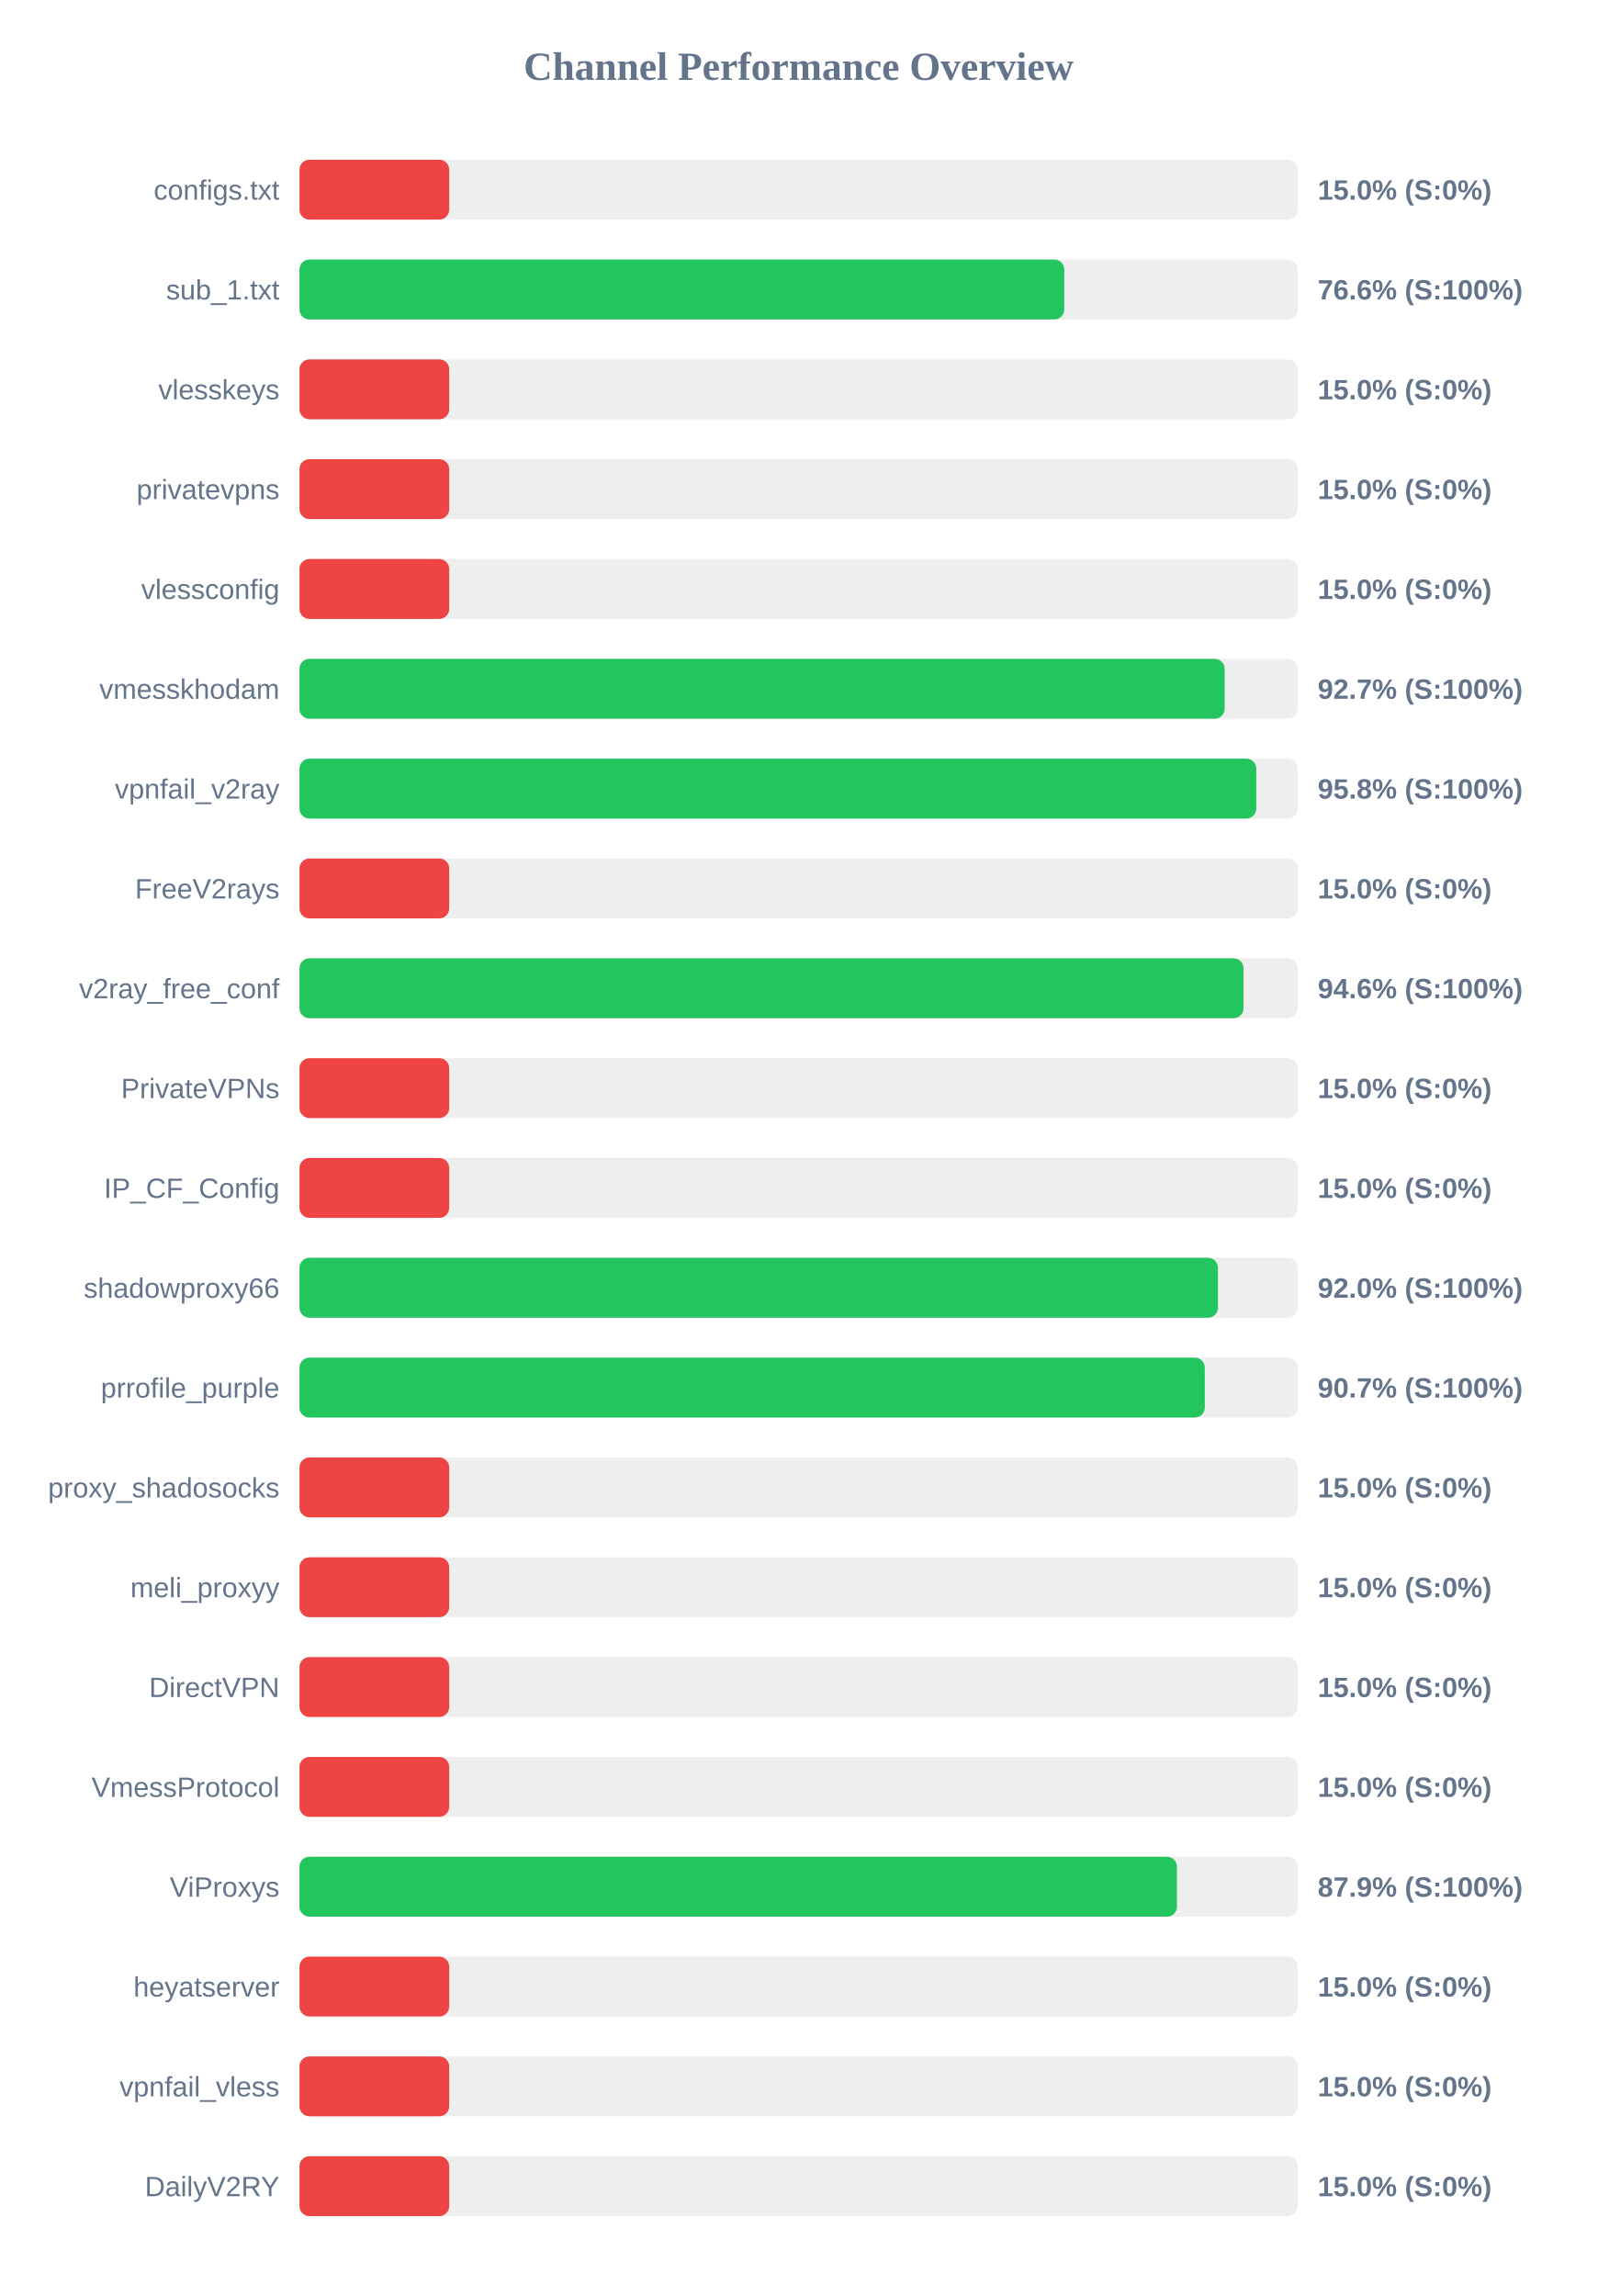
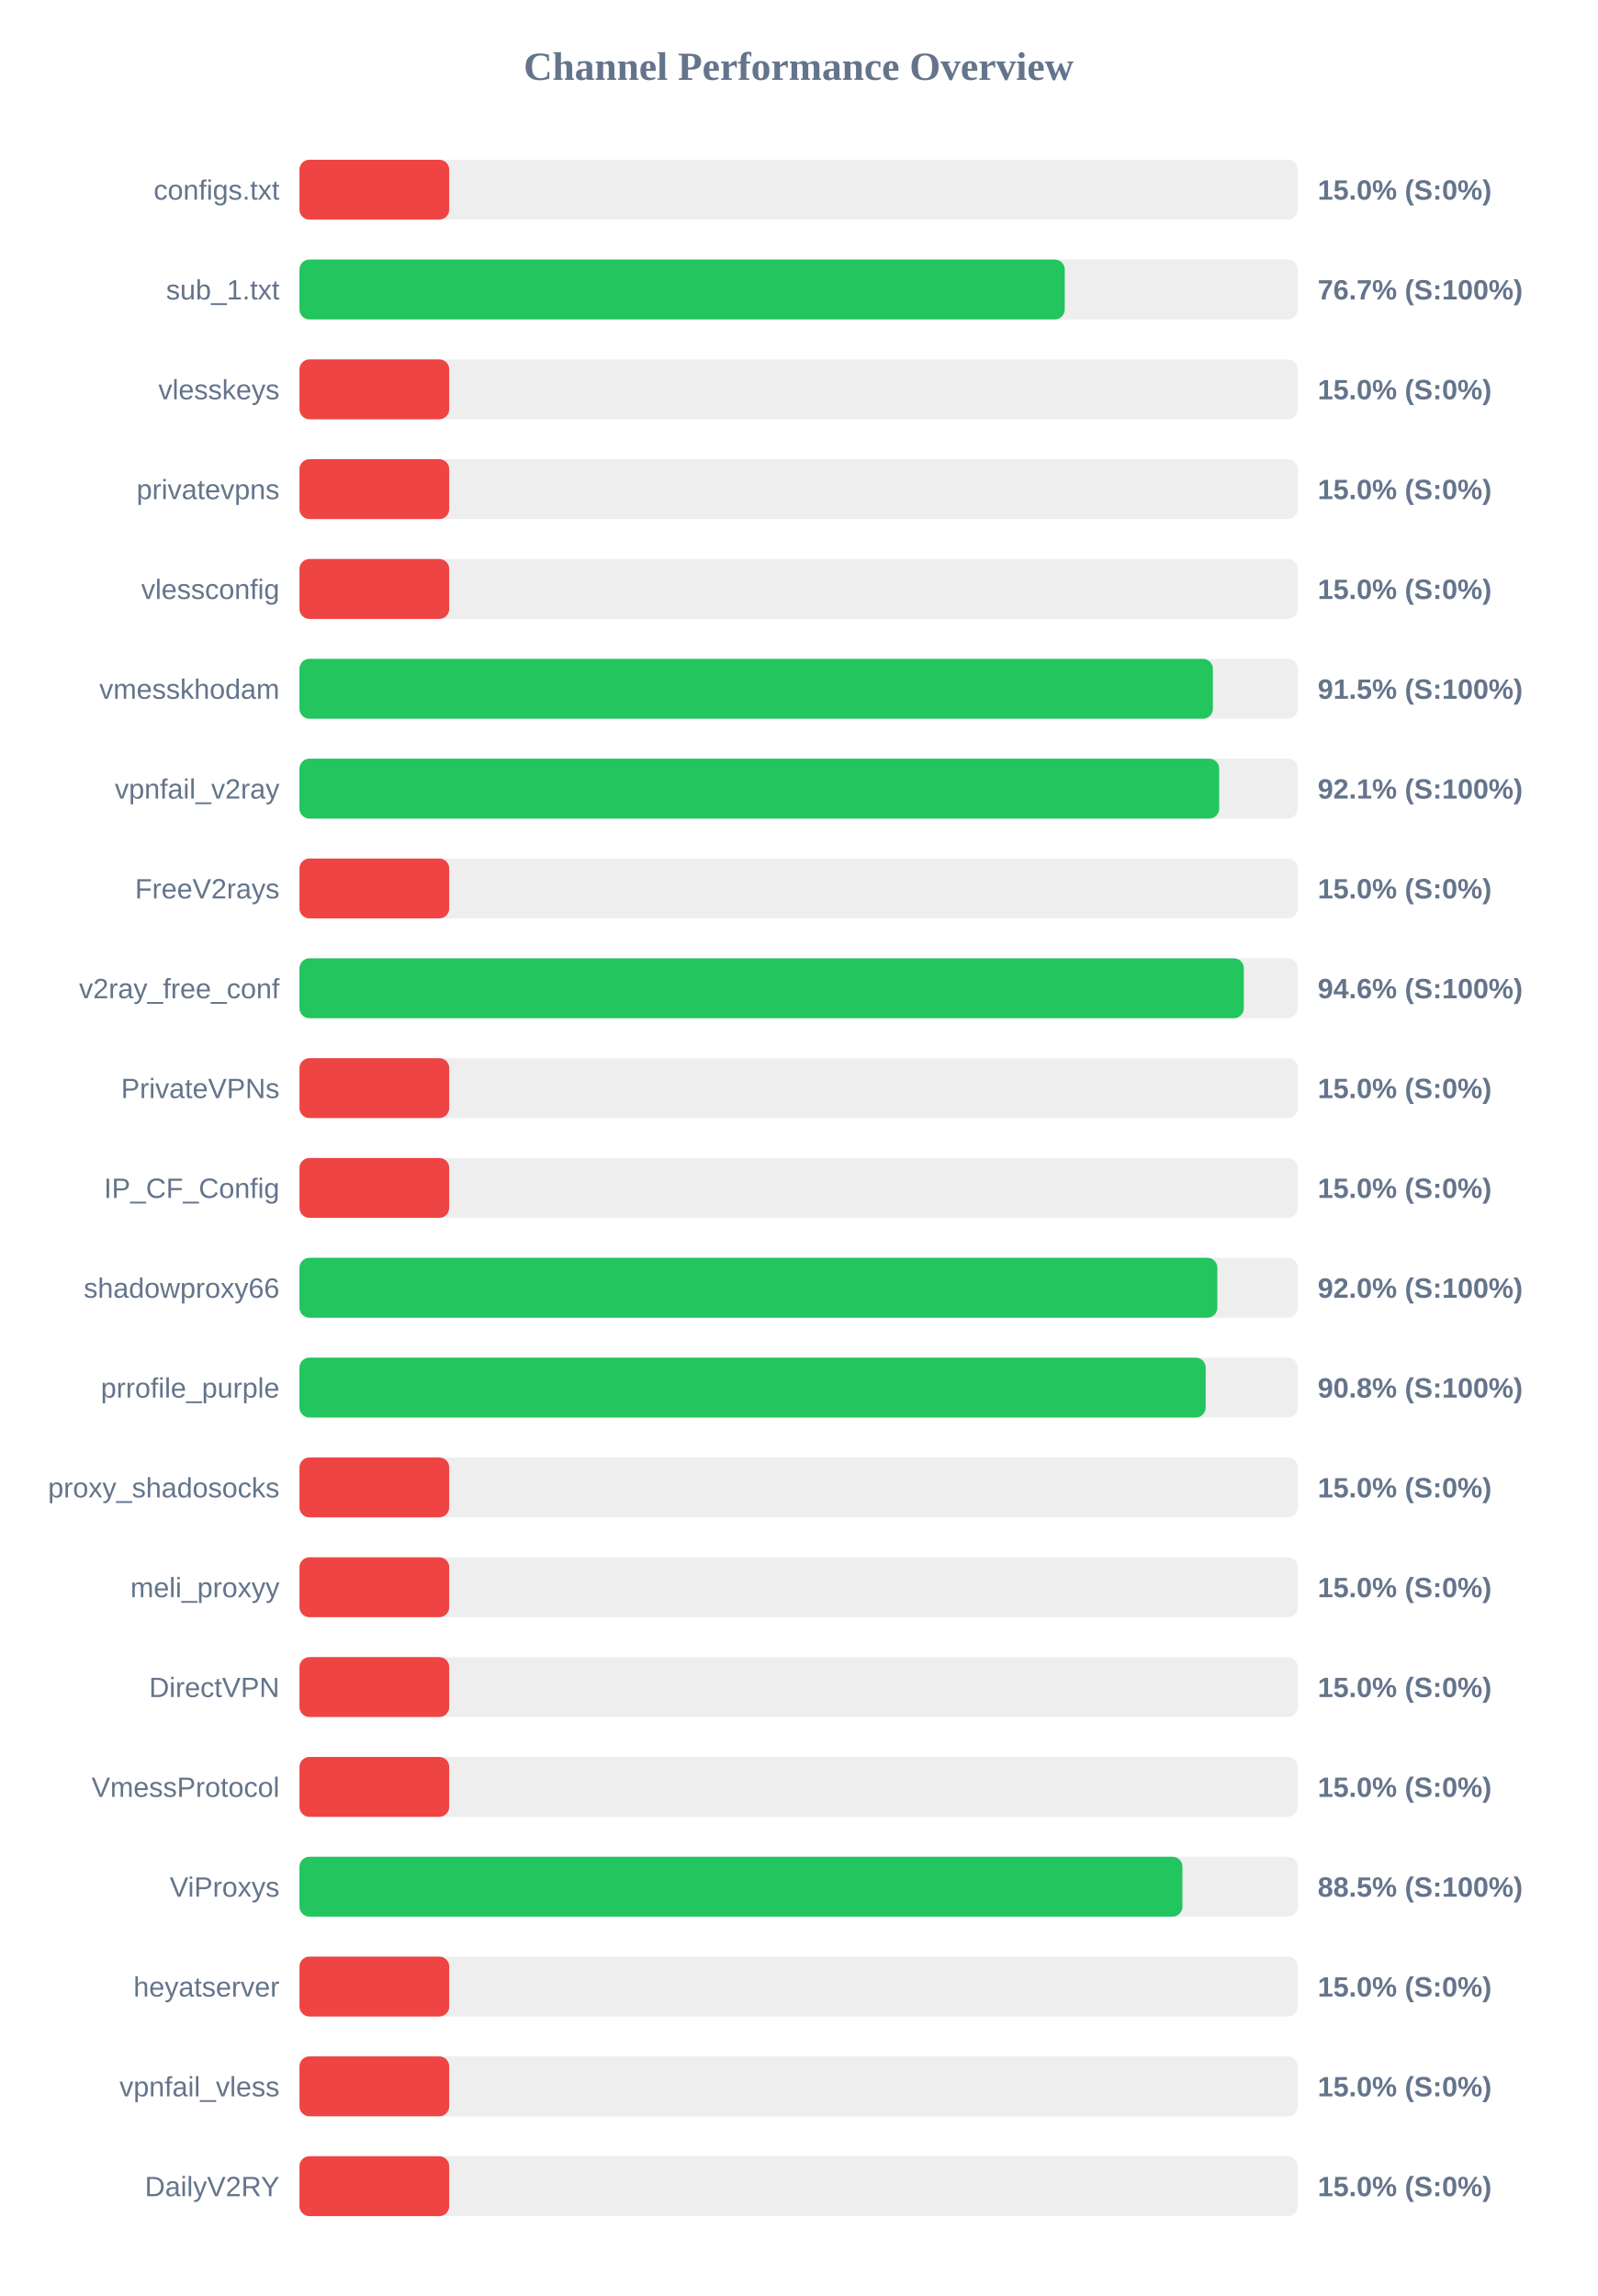
<svg xmlns="http://www.w3.org/2000/svg" width="800" height="1150" version="1.1">
  <style>
        .row { font: 14px Arial; fill: #64748b; }
        .score { font: bold 14px Arial; fill: #64748b; }
    </style>
  <text x="400" y="40" text-anchor="middle" font-size="20px" font-weight="bold" fill="#64748b">Channel Performance Overview</text>
  <rect x="150" y="80" width="500" height="30" fill="#eee" rx="5" />
  <rect x="150" y="80" width="75.0" height="30" fill="#ef4444" rx="5" />
  <text x="140" y="100" text-anchor="end" class="row">configs.txt</text>
  <text x="660" y="100" text-anchor="start" class="score">15.0% (S:0%)</text>
  <rect x="150" y="130" width="500" height="30" fill="#eee" rx="5" />
-   <rect x="150" y="130" width="383.05" height="30" fill="#22c55e" rx="5" />
+   <rect x="150" y="130" width="383.3" height="30" fill="#22c55e" rx="5" />
  <text x="140" y="150" text-anchor="end" class="row">sub_1.txt</text>
-   <text x="660" y="150" text-anchor="start" class="score">76.6% (S:100%)</text>
+   <text x="660" y="150" text-anchor="start" class="score">76.7% (S:100%)</text>
  <rect x="150" y="180" width="500" height="30" fill="#eee" rx="5" />
  <rect x="150" y="180" width="75.0" height="30" fill="#ef4444" rx="5" />
  <text x="140" y="200" text-anchor="end" class="row">vlesskeys</text>
  <text x="660" y="200" text-anchor="start" class="score">15.0% (S:0%)</text>
  <rect x="150" y="230" width="500" height="30" fill="#eee" rx="5" />
  <rect x="150" y="230" width="75.0" height="30" fill="#ef4444" rx="5" />
  <text x="140" y="250" text-anchor="end" class="row">privatevpns</text>
  <text x="660" y="250" text-anchor="start" class="score">15.0% (S:0%)</text>
  <rect x="150" y="280" width="500" height="30" fill="#eee" rx="5" />
  <rect x="150" y="280" width="75.0" height="30" fill="#ef4444" rx="5" />
  <text x="140" y="300" text-anchor="end" class="row">vlessconfig</text>
  <text x="660" y="300" text-anchor="start" class="score">15.0% (S:0%)</text>
  <rect x="150" y="330" width="500" height="30" fill="#eee" rx="5" />
-   <rect x="150" y="330" width="463.4" height="30" fill="#22c55e" rx="5" />
+   <rect x="150" y="330" width="457.5" height="30" fill="#22c55e" rx="5" />
  <text x="140" y="350" text-anchor="end" class="row">vmesskhodam</text>
-   <text x="660" y="350" text-anchor="start" class="score">92.7% (S:100%)</text>
+   <text x="660" y="350" text-anchor="start" class="score">91.5% (S:100%)</text>
  <rect x="150" y="380" width="500" height="30" fill="#eee" rx="5" />
-   <rect x="150" y="380" width="479.25" height="30" fill="#22c55e" rx="5" />
+   <rect x="150" y="380" width="460.65" height="30" fill="#22c55e" rx="5" />
  <text x="140" y="400" text-anchor="end" class="row">vpnfail_v2ray</text>
-   <text x="660" y="400" text-anchor="start" class="score">95.8% (S:100%)</text>
+   <text x="660" y="400" text-anchor="start" class="score">92.1% (S:100%)</text>
  <rect x="150" y="430" width="500" height="30" fill="#eee" rx="5" />
  <rect x="150" y="430" width="75.0" height="30" fill="#ef4444" rx="5" />
  <text x="140" y="450" text-anchor="end" class="row">FreeV2rays</text>
  <text x="660" y="450" text-anchor="start" class="score">15.0% (S:0%)</text>
  <rect x="150" y="480" width="500" height="30" fill="#eee" rx="5" />
-   <rect x="150" y="480" width="472.85" height="30" fill="#22c55e" rx="5" />
+   <rect x="150" y="480" width="473.0" height="30" fill="#22c55e" rx="5" />
  <text x="140" y="500" text-anchor="end" class="row">v2ray_free_conf</text>
  <text x="660" y="500" text-anchor="start" class="score">94.6% (S:100%)</text>
  <rect x="150" y="530" width="500" height="30" fill="#eee" rx="5" />
  <rect x="150" y="530" width="75.0" height="30" fill="#ef4444" rx="5" />
  <text x="140" y="550" text-anchor="end" class="row">PrivateVPNs</text>
  <text x="660" y="550" text-anchor="start" class="score">15.0% (S:0%)</text>
  <rect x="150" y="580" width="500" height="30" fill="#eee" rx="5" />
  <rect x="150" y="580" width="75.0" height="30" fill="#ef4444" rx="5" />
  <text x="140" y="600" text-anchor="end" class="row">IP_CF_Config</text>
  <text x="660" y="600" text-anchor="start" class="score">15.0% (S:0%)</text>
  <rect x="150" y="630" width="500" height="30" fill="#eee" rx="5" />
-   <rect x="150" y="630" width="460.05" height="30" fill="#22c55e" rx="5" />
+   <rect x="150" y="630" width="459.75" height="30" fill="#22c55e" rx="5" />
  <text x="140" y="650" text-anchor="end" class="row">shadowproxy66</text>
  <text x="660" y="650" text-anchor="start" class="score">92.0% (S:100%)</text>
  <rect x="150" y="680" width="500" height="30" fill="#eee" rx="5" />
-   <rect x="150" y="680" width="453.45" height="30" fill="#22c55e" rx="5" />
+   <rect x="150" y="680" width="453.9" height="30" fill="#22c55e" rx="5" />
  <text x="140" y="700" text-anchor="end" class="row">prrofile_purple</text>
-   <text x="660" y="700" text-anchor="start" class="score">90.7% (S:100%)</text>
+   <text x="660" y="700" text-anchor="start" class="score">90.8% (S:100%)</text>
  <rect x="150" y="730" width="500" height="30" fill="#eee" rx="5" />
  <rect x="150" y="730" width="75.0" height="30" fill="#ef4444" rx="5" />
  <text x="140" y="750" text-anchor="end" class="row">proxy_shadosocks</text>
  <text x="660" y="750" text-anchor="start" class="score">15.0% (S:0%)</text>
  <rect x="150" y="780" width="500" height="30" fill="#eee" rx="5" />
  <rect x="150" y="780" width="75.0" height="30" fill="#ef4444" rx="5" />
  <text x="140" y="800" text-anchor="end" class="row">meli_proxyy</text>
  <text x="660" y="800" text-anchor="start" class="score">15.0% (S:0%)</text>
  <rect x="150" y="830" width="500" height="30" fill="#eee" rx="5" />
  <rect x="150" y="830" width="75.0" height="30" fill="#ef4444" rx="5" />
  <text x="140" y="850" text-anchor="end" class="row">DirectVPN</text>
  <text x="660" y="850" text-anchor="start" class="score">15.0% (S:0%)</text>
  <rect x="150" y="880" width="500" height="30" fill="#eee" rx="5" />
  <rect x="150" y="880" width="75.0" height="30" fill="#ef4444" rx="5" />
  <text x="140" y="900" text-anchor="end" class="row">VmessProtocol</text>
  <text x="660" y="900" text-anchor="start" class="score">15.0% (S:0%)</text>
  <rect x="150" y="930" width="500" height="30" fill="#eee" rx="5" />
-   <rect x="150" y="930" width="439.5" height="30" fill="#22c55e" rx="5" />
+   <rect x="150" y="930" width="442.25" height="30" fill="#22c55e" rx="5" />
  <text x="140" y="950" text-anchor="end" class="row">ViProxys</text>
-   <text x="660" y="950" text-anchor="start" class="score">87.9% (S:100%)</text>
+   <text x="660" y="950" text-anchor="start" class="score">88.5% (S:100%)</text>
  <rect x="150" y="980" width="500" height="30" fill="#eee" rx="5" />
  <rect x="150" y="980" width="75.0" height="30" fill="#ef4444" rx="5" />
  <text x="140" y="1000" text-anchor="end" class="row">heyatserver</text>
  <text x="660" y="1000" text-anchor="start" class="score">15.0% (S:0%)</text>
  <rect x="150" y="1030" width="500" height="30" fill="#eee" rx="5" />
  <rect x="150" y="1030" width="75.0" height="30" fill="#ef4444" rx="5" />
  <text x="140" y="1050" text-anchor="end" class="row">vpnfail_vless</text>
  <text x="660" y="1050" text-anchor="start" class="score">15.0% (S:0%)</text>
  <rect x="150" y="1080" width="500" height="30" fill="#eee" rx="5" />
  <rect x="150" y="1080" width="75.0" height="30" fill="#ef4444" rx="5" />
  <text x="140" y="1100" text-anchor="end" class="row">DailyV2RY</text>
  <text x="660" y="1100" text-anchor="start" class="score">15.0% (S:0%)</text>
</svg>
